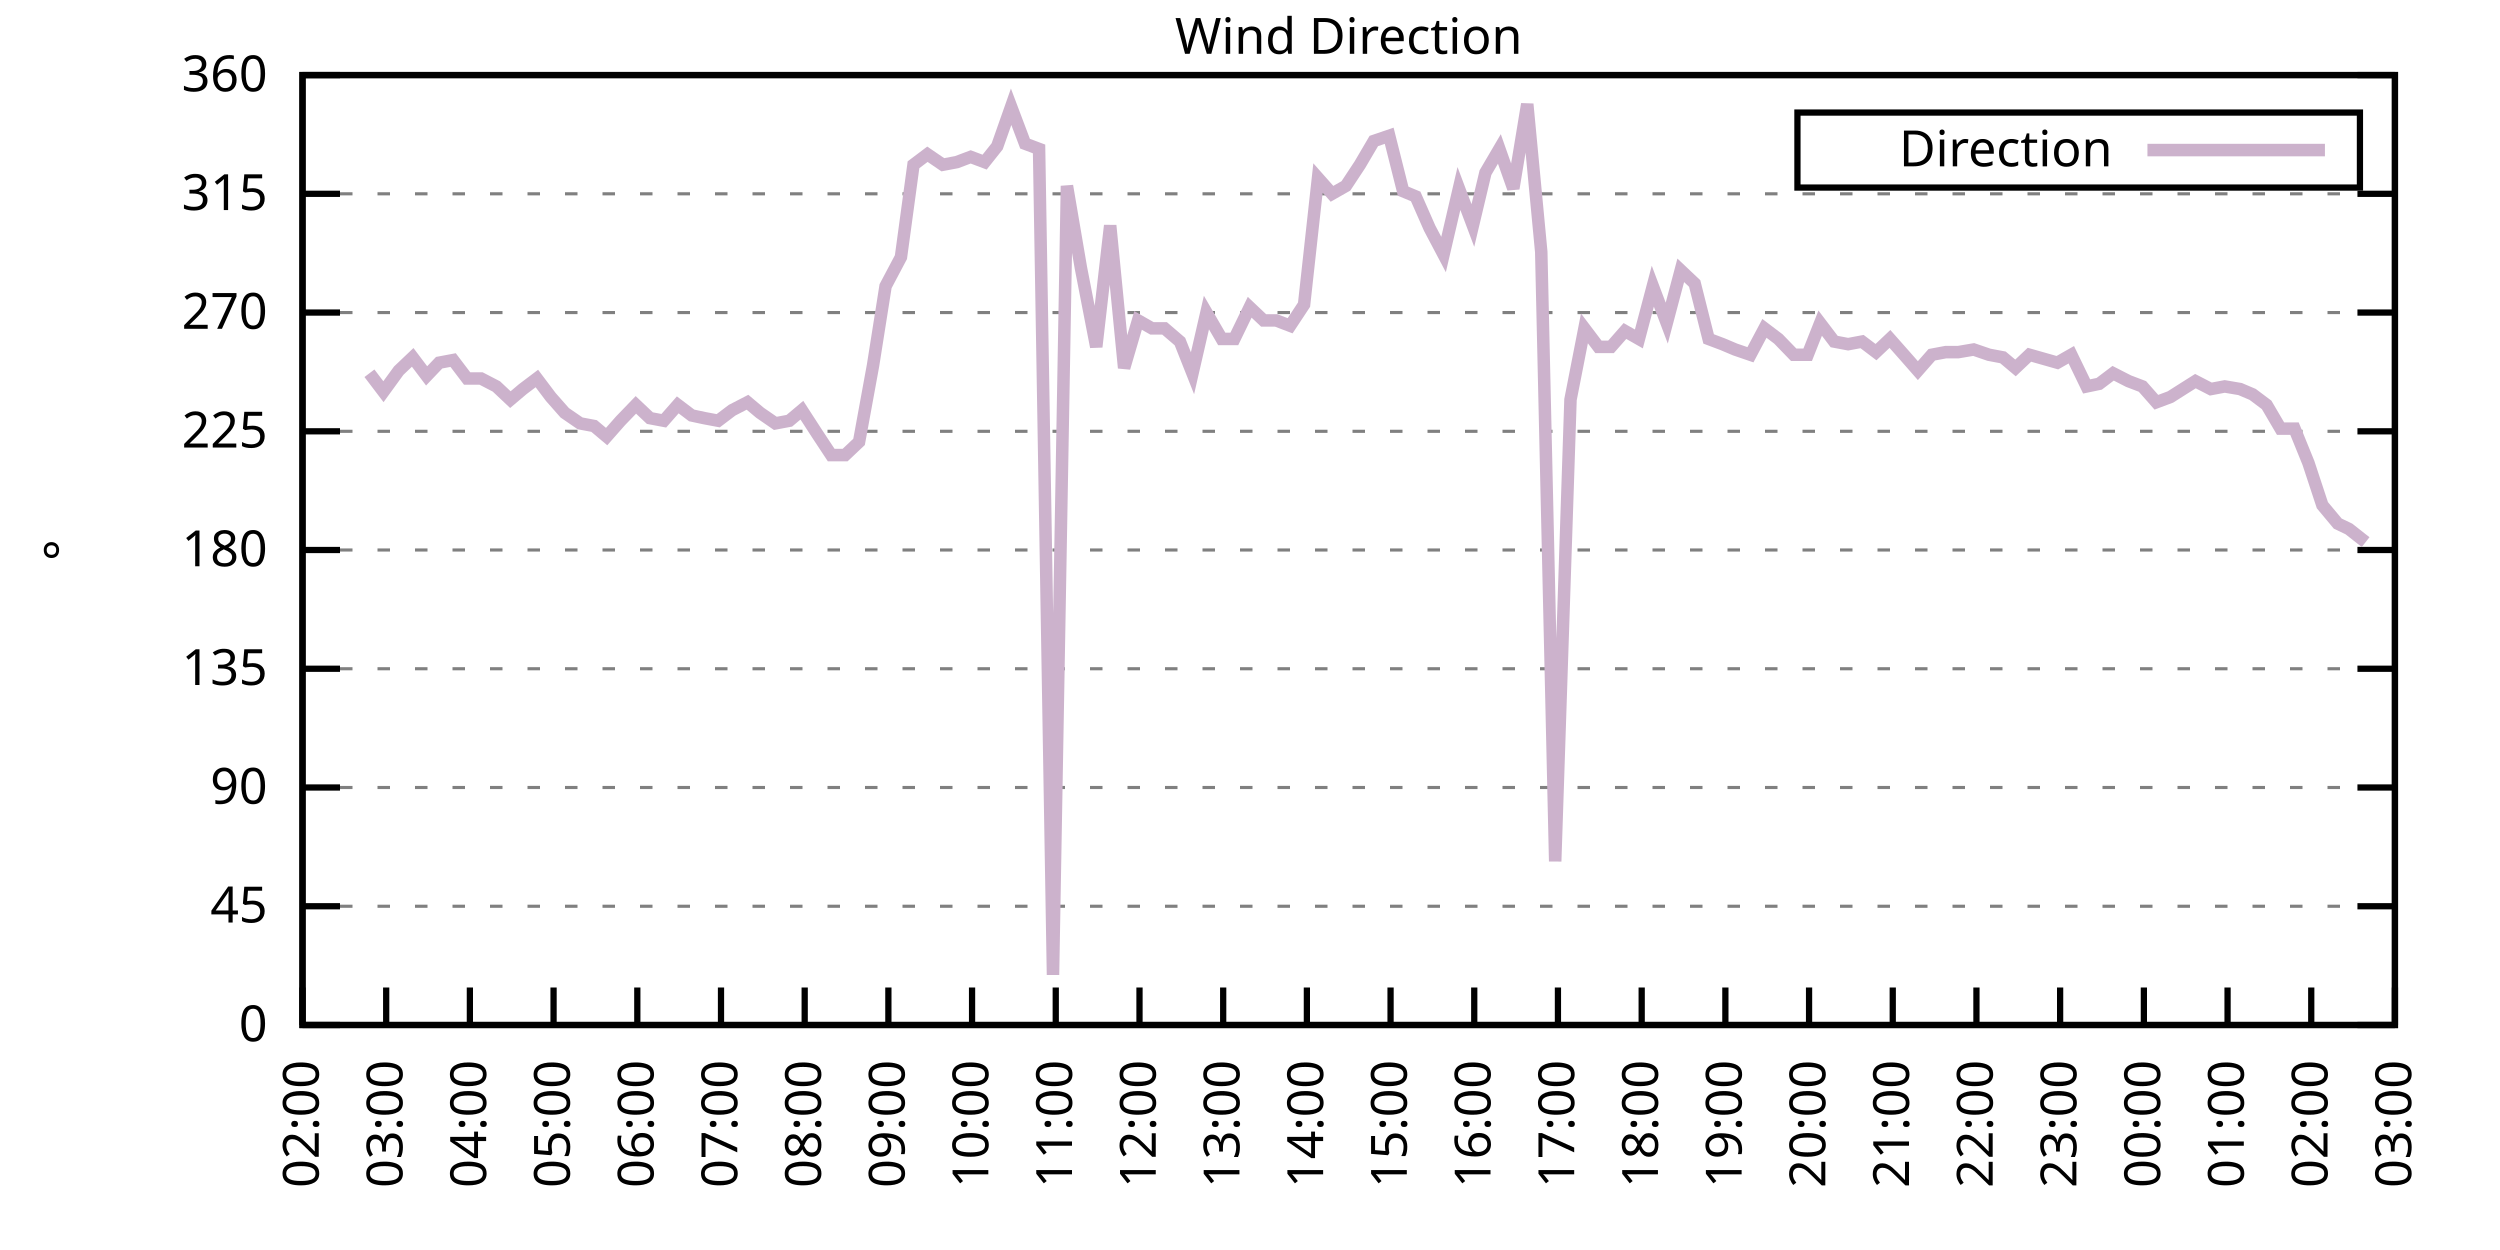
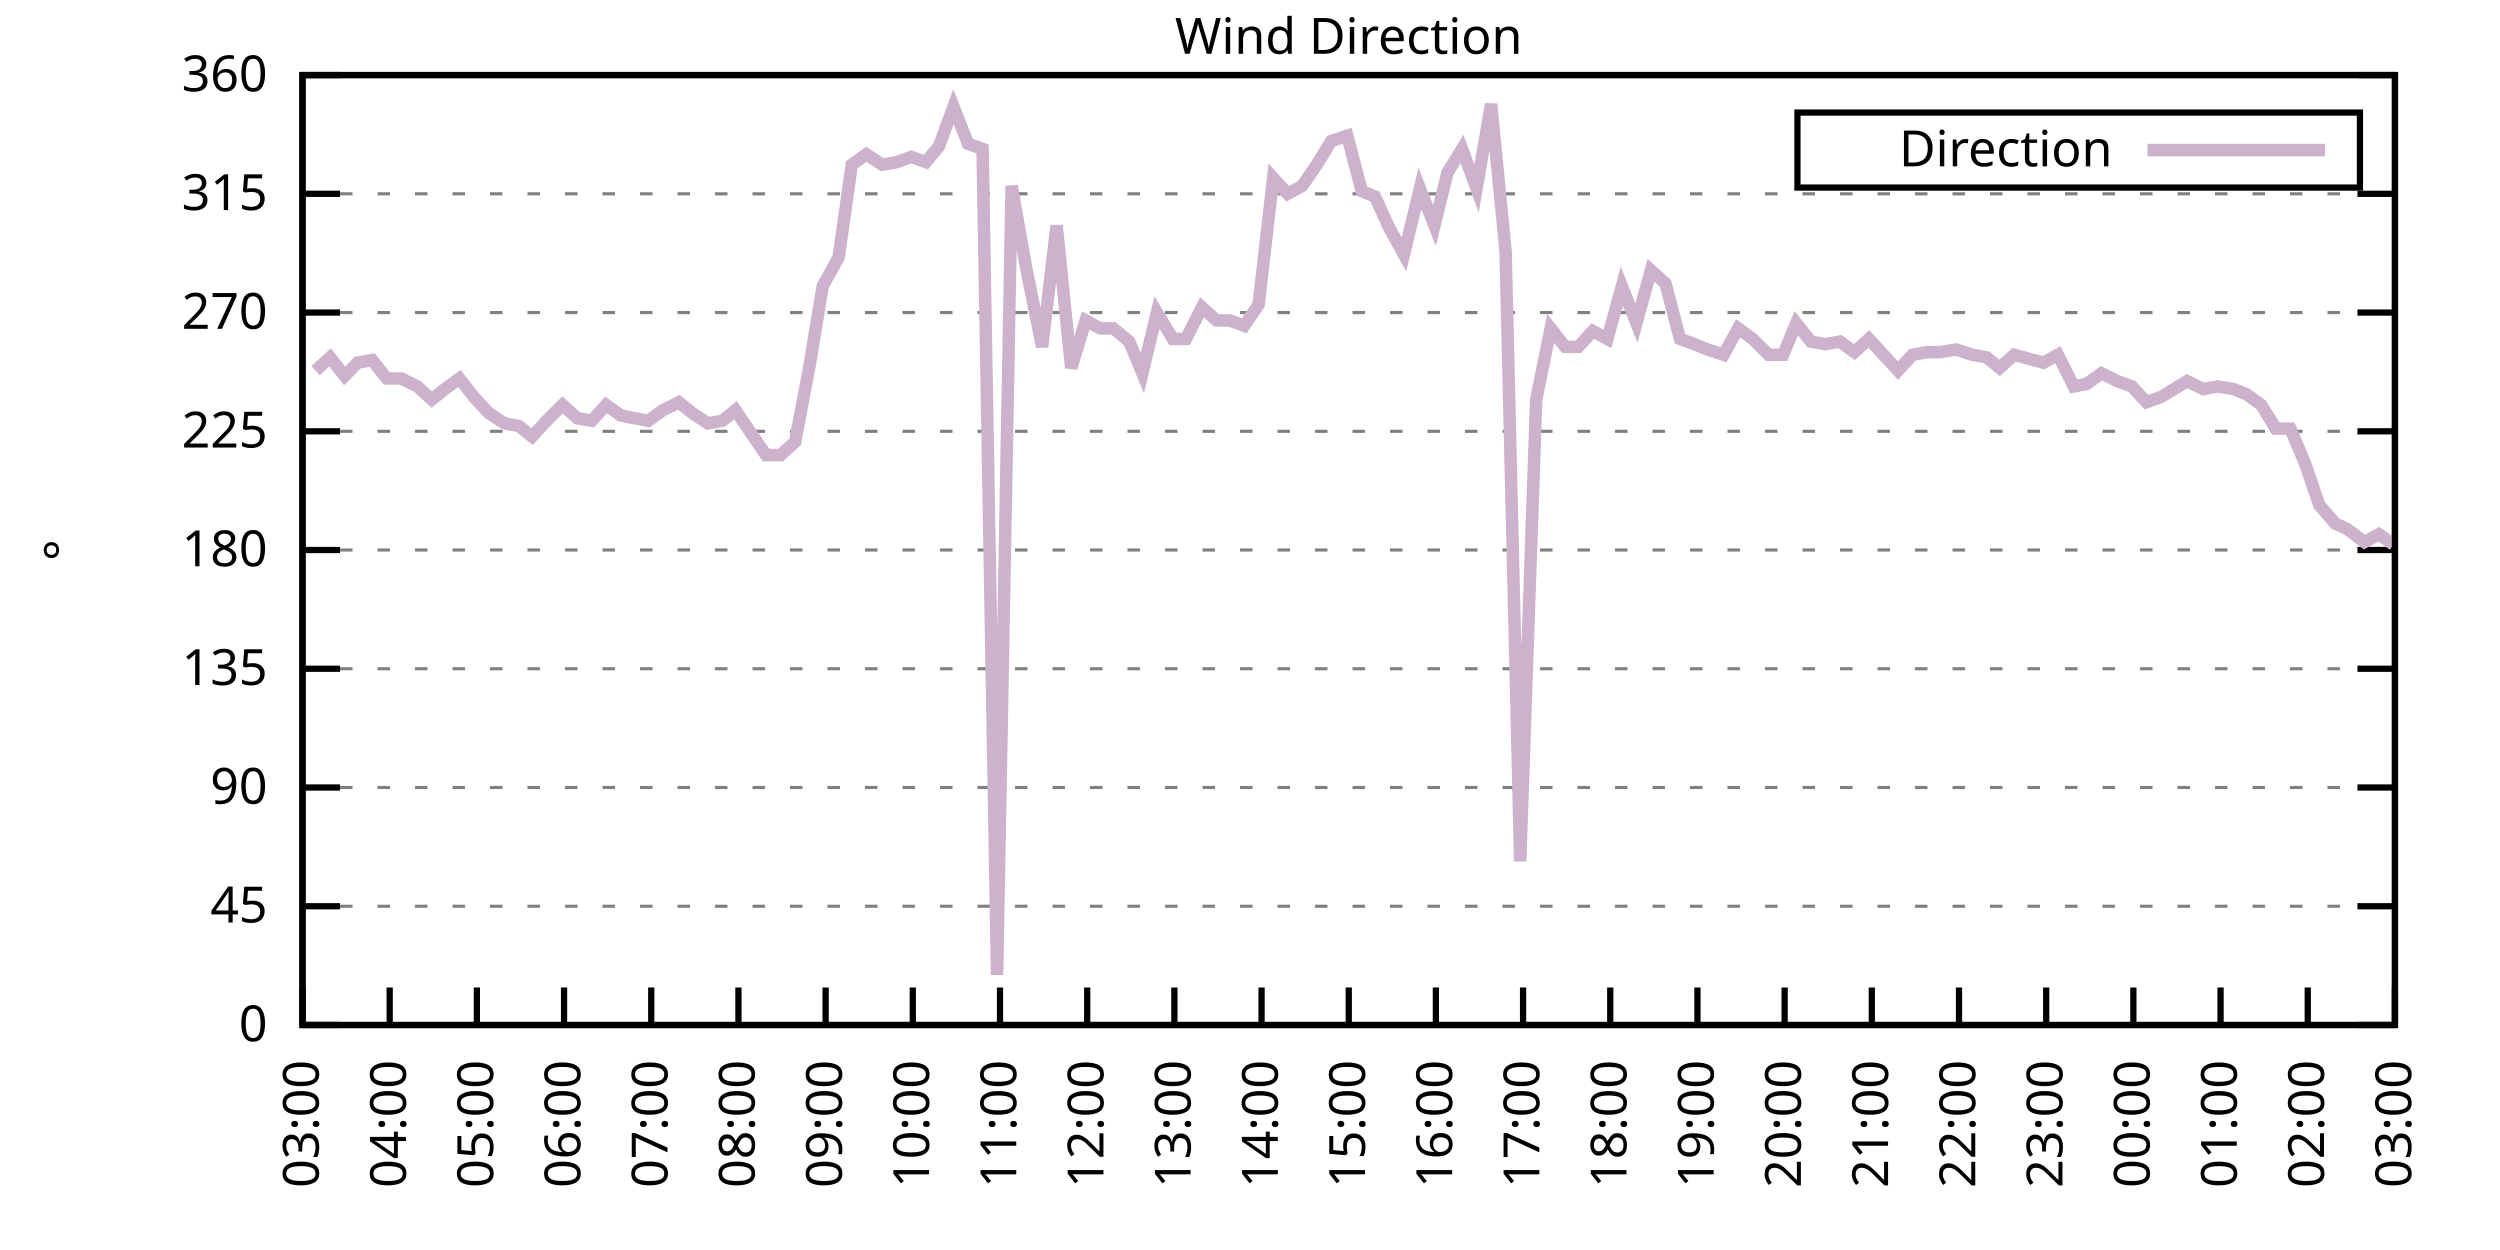
<svg xmlns="http://www.w3.org/2000/svg" xmlns:xlink="http://www.w3.org/1999/xlink" width="400" height="200" viewBox="0 0 400 200">
  <g id="gnuplot_canvas">
    <rect x="0" y="0" width="400" height="200" fill="none" />
    <defs>
      <circle id="gpDot" r="0.5" stroke-width="0.5" stroke="currentColor" />
      <path id="gpPt0" stroke-width="0.333" stroke="currentColor" d="M-1,0 h2 M0,-1 v2" />
      <path id="gpPt1" stroke-width="0.333" stroke="currentColor" d="M-1,-1 L1,1 M1,-1 L-1,1" />
      <path id="gpPt2" stroke-width="0.333" stroke="currentColor" d="M-1,0 L1,0 M0,-1 L0,1 M-1,-1 L1,1 M-1,1 L1,-1" />
      <rect id="gpPt3" stroke-width="0.333" stroke="currentColor" x="-1" y="-1" width="2" height="2" />
      <rect id="gpPt4" stroke-width="0.333" stroke="currentColor" fill="currentColor" x="-1" y="-1" width="2" height="2" />
      <circle id="gpPt5" stroke-width="0.333" stroke="currentColor" cx="0" cy="0" r="1" />
      <use xlink:href="#gpPt5" id="gpPt6" fill="currentColor" stroke="none" />
      <path id="gpPt7" stroke-width="0.333" stroke="currentColor" d="M0,-1.33 L-1.33,0.67 L1.33,0.67 z" />
      <use xlink:href="#gpPt7" id="gpPt8" fill="currentColor" stroke="none" />
      <use xlink:href="#gpPt7" id="gpPt9" stroke="currentColor" transform="rotate(180)" />
      <use xlink:href="#gpPt9" id="gpPt10" fill="currentColor" stroke="none" />
      <use xlink:href="#gpPt3" id="gpPt11" stroke="currentColor" transform="rotate(45)" />
      <use xlink:href="#gpPt11" id="gpPt12" fill="currentColor" stroke="none" />
      <path id="gpPt13" stroke-width="0.333" stroke="currentColor" d="M0,1.330 L1.265,0.411 L0.782,-1.067 L-0.782,-1.076 L-1.265,0.411 z" />
      <use xlink:href="#gpPt13" id="gpPt14" fill="currentColor" stroke="none" />
      <filter id="textbox" filterUnits="objectBoundingBox" x="0" y="0" height="1" width="1">
        <feFlood flood-color="white" flood-opacity="1" result="bgnd" />
        <feComposite in="SourceGraphic" in2="bgnd" operator="atop" />
      </filter>
      <filter id="greybox" filterUnits="objectBoundingBox" x="0" y="0" height="1" width="1">
        <feFlood flood-color="lightgrey" flood-opacity="1" result="grey" />
        <feComposite in="SourceGraphic" in2="grey" operator="atop" />
      </filter>
    </defs>
    <g fill="none" color="white" stroke="currentColor" stroke-width="1.00" stroke-linecap="butt" stroke-linejoin="miter">
</g>
    <g fill="none" color="black" stroke="currentColor" stroke-width="1.00" stroke-linecap="butt" stroke-linejoin="miter">
      <g stroke="none" shape-rendering="crispEdges">
        <polygon fill="rgb(255, 255, 255)" points="48.40,164.00 383.18,164.00 383.18,12.02 48.40,12.02 " />
      </g>
    </g>
    <g fill="none" color="black" stroke="currentColor" stroke-width="1.00" stroke-linecap="butt" stroke-linejoin="miter">
</g>
    <g fill="none" color="black" stroke="black" stroke-width="0.50" stroke-linecap="butt" stroke-linejoin="miter">
</g>
    <g fill="none" color="gray" stroke="currentColor" stroke-width="0.50" stroke-linecap="butt" stroke-linejoin="miter">
      <path stroke="gray" stroke-dasharray="2,4" class="gridline" d="M48.40,164.00 L383.19,164.00  " />
    </g>
    <g fill="none" color="gray" stroke="gray" stroke-width="1.00" stroke-linecap="butt" stroke-linejoin="miter">
</g>
    <g fill="none" color="black" stroke="currentColor" stroke-width="1.00" stroke-linecap="butt" stroke-linejoin="miter">
      <path stroke="black" d="M48.40,164.00 L54.40,164.00 M383.19,164.00 L377.19,164.00  " />
      <g transform="translate(42.80,166.60)" stroke="none" fill="black" font-family="Sans" font-size="8.00" text-anchor="end">
        <text>
          <tspan font-family="Sans"> 0</tspan>
        </text>
      </g>
    </g>
    <g fill="none" color="black" stroke="currentColor" stroke-width="1.00" stroke-linecap="butt" stroke-linejoin="miter">
</g>
    <g fill="none" color="black" stroke="black" stroke-width="0.50" stroke-linecap="butt" stroke-linejoin="miter">
</g>
    <g fill="none" color="gray" stroke="currentColor" stroke-width="0.50" stroke-linecap="butt" stroke-linejoin="miter">
      <path stroke="gray" stroke-dasharray="2,4" class="gridline" d="M48.40,145.00 L383.19,145.00  " />
    </g>
    <g fill="none" color="gray" stroke="gray" stroke-width="1.00" stroke-linecap="butt" stroke-linejoin="miter">
</g>
    <g fill="none" color="black" stroke="currentColor" stroke-width="1.00" stroke-linecap="butt" stroke-linejoin="miter">
      <path stroke="black" d="M48.40,145.00 L54.40,145.00 M383.19,145.00 L377.19,145.00  " />
      <g transform="translate(42.80,147.60)" stroke="none" fill="black" font-family="Sans" font-size="8.00" text-anchor="end">
        <text>
          <tspan font-family="Sans"> 45</tspan>
        </text>
      </g>
    </g>
    <g fill="none" color="black" stroke="currentColor" stroke-width="1.00" stroke-linecap="butt" stroke-linejoin="miter">
</g>
    <g fill="none" color="black" stroke="black" stroke-width="0.50" stroke-linecap="butt" stroke-linejoin="miter">
</g>
    <g fill="none" color="gray" stroke="currentColor" stroke-width="0.50" stroke-linecap="butt" stroke-linejoin="miter">
      <path stroke="gray" stroke-dasharray="2,4" class="gridline" d="M48.40,126.00 L383.19,126.00  " />
    </g>
    <g fill="none" color="gray" stroke="gray" stroke-width="1.00" stroke-linecap="butt" stroke-linejoin="miter">
</g>
    <g fill="none" color="black" stroke="currentColor" stroke-width="1.00" stroke-linecap="butt" stroke-linejoin="miter">
      <path stroke="black" d="M48.40,126.00 L54.40,126.00 M383.19,126.00 L377.19,126.00  " />
      <g transform="translate(42.80,128.60)" stroke="none" fill="black" font-family="Sans" font-size="8.00" text-anchor="end">
        <text>
          <tspan font-family="Sans"> 90</tspan>
        </text>
      </g>
    </g>
    <g fill="none" color="black" stroke="currentColor" stroke-width="1.00" stroke-linecap="butt" stroke-linejoin="miter">
</g>
    <g fill="none" color="black" stroke="black" stroke-width="0.50" stroke-linecap="butt" stroke-linejoin="miter">
</g>
    <g fill="none" color="gray" stroke="currentColor" stroke-width="0.50" stroke-linecap="butt" stroke-linejoin="miter">
      <path stroke="gray" stroke-dasharray="2,4" class="gridline" d="M48.40,107.00 L383.19,107.00  " />
    </g>
    <g fill="none" color="gray" stroke="gray" stroke-width="1.00" stroke-linecap="butt" stroke-linejoin="miter">
</g>
    <g fill="none" color="black" stroke="currentColor" stroke-width="1.00" stroke-linecap="butt" stroke-linejoin="miter">
      <path stroke="black" d="M48.40,107.00 L54.40,107.00 M383.19,107.00 L377.19,107.00  " />
      <g transform="translate(42.80,109.60)" stroke="none" fill="black" font-family="Sans" font-size="8.00" text-anchor="end">
        <text>
          <tspan font-family="Sans"> 135</tspan>
        </text>
      </g>
    </g>
    <g fill="none" color="black" stroke="currentColor" stroke-width="1.00" stroke-linecap="butt" stroke-linejoin="miter">
</g>
    <g fill="none" color="black" stroke="black" stroke-width="0.50" stroke-linecap="butt" stroke-linejoin="miter">
</g>
    <g fill="none" color="gray" stroke="currentColor" stroke-width="0.50" stroke-linecap="butt" stroke-linejoin="miter">
      <path stroke="gray" stroke-dasharray="2,4" class="gridline" d="M48.40,88.00 L383.19,88.00  " />
    </g>
    <g fill="none" color="gray" stroke="gray" stroke-width="1.00" stroke-linecap="butt" stroke-linejoin="miter">
</g>
    <g fill="none" color="black" stroke="currentColor" stroke-width="1.00" stroke-linecap="butt" stroke-linejoin="miter">
      <path stroke="black" d="M48.40,88.00 L54.40,88.00 M383.19,88.00 L377.19,88.00  " />
      <g transform="translate(42.80,90.60)" stroke="none" fill="black" font-family="Sans" font-size="8.00" text-anchor="end">
        <text>
          <tspan font-family="Sans"> 180</tspan>
        </text>
      </g>
    </g>
    <g fill="none" color="black" stroke="currentColor" stroke-width="1.00" stroke-linecap="butt" stroke-linejoin="miter">
</g>
    <g fill="none" color="black" stroke="black" stroke-width="0.50" stroke-linecap="butt" stroke-linejoin="miter">
</g>
    <g fill="none" color="gray" stroke="currentColor" stroke-width="0.50" stroke-linecap="butt" stroke-linejoin="miter">
      <path stroke="gray" stroke-dasharray="2,4" class="gridline" d="M48.40,69.01 L383.19,69.01  " />
    </g>
    <g fill="none" color="gray" stroke="gray" stroke-width="1.00" stroke-linecap="butt" stroke-linejoin="miter">
</g>
    <g fill="none" color="black" stroke="currentColor" stroke-width="1.00" stroke-linecap="butt" stroke-linejoin="miter">
      <path stroke="black" d="M48.40,69.01 L54.40,69.01 M383.19,69.01 L377.19,69.01  " />
      <g transform="translate(42.80,71.61)" stroke="none" fill="black" font-family="Sans" font-size="8.00" text-anchor="end">
        <text>
          <tspan font-family="Sans"> 225</tspan>
        </text>
      </g>
    </g>
    <g fill="none" color="black" stroke="currentColor" stroke-width="1.00" stroke-linecap="butt" stroke-linejoin="miter">
</g>
    <g fill="none" color="black" stroke="black" stroke-width="0.50" stroke-linecap="butt" stroke-linejoin="miter">
</g>
    <g fill="none" color="gray" stroke="currentColor" stroke-width="0.50" stroke-linecap="butt" stroke-linejoin="miter">
      <path stroke="gray" stroke-dasharray="2,4" class="gridline" d="M48.40,50.01 L383.19,50.01  " />
    </g>
    <g fill="none" color="gray" stroke="gray" stroke-width="1.00" stroke-linecap="butt" stroke-linejoin="miter">
</g>
    <g fill="none" color="black" stroke="currentColor" stroke-width="1.00" stroke-linecap="butt" stroke-linejoin="miter">
      <path stroke="black" d="M48.40,50.01 L54.40,50.01 M383.19,50.01 L377.19,50.01  " />
      <g transform="translate(42.80,52.61)" stroke="none" fill="black" font-family="Sans" font-size="8.00" text-anchor="end">
        <text>
          <tspan font-family="Sans"> 270</tspan>
        </text>
      </g>
    </g>
    <g fill="none" color="black" stroke="currentColor" stroke-width="1.00" stroke-linecap="butt" stroke-linejoin="miter">
</g>
    <g fill="none" color="black" stroke="black" stroke-width="0.50" stroke-linecap="butt" stroke-linejoin="miter">
</g>
    <g fill="none" color="gray" stroke="currentColor" stroke-width="0.50" stroke-linecap="butt" stroke-linejoin="miter">
      <path stroke="gray" stroke-dasharray="2,4" class="gridline" d="M48.40,31.01 L383.19,31.01  " />
    </g>
    <g fill="none" color="gray" stroke="gray" stroke-width="1.00" stroke-linecap="butt" stroke-linejoin="miter">
</g>
    <g fill="none" color="black" stroke="currentColor" stroke-width="1.00" stroke-linecap="butt" stroke-linejoin="miter">
      <path stroke="black" d="M48.40,31.01 L54.40,31.01 M383.19,31.01 L377.19,31.01  " />
      <g transform="translate(42.80,33.61)" stroke="none" fill="black" font-family="Sans" font-size="8.00" text-anchor="end">
        <text>
          <tspan font-family="Sans"> 315</tspan>
        </text>
      </g>
    </g>
    <g fill="none" color="black" stroke="currentColor" stroke-width="1.00" stroke-linecap="butt" stroke-linejoin="miter">
</g>
    <g fill="none" color="black" stroke="black" stroke-width="0.50" stroke-linecap="butt" stroke-linejoin="miter">
</g>
    <g fill="none" color="gray" stroke="currentColor" stroke-width="0.50" stroke-linecap="butt" stroke-linejoin="miter">
      <path stroke="gray" stroke-dasharray="2,4" class="gridline" d="M48.40,12.01 L383.19,12.01  " />
    </g>
    <g fill="none" color="gray" stroke="gray" stroke-width="1.00" stroke-linecap="butt" stroke-linejoin="miter">
</g>
    <g fill="none" color="black" stroke="currentColor" stroke-width="1.00" stroke-linecap="butt" stroke-linejoin="miter">
      <path stroke="black" d="M48.40,12.01 L54.40,12.01 M383.19,12.01 L377.19,12.01  " />
      <g transform="translate(42.80,14.61)" stroke="none" fill="black" font-family="Sans" font-size="8.00" text-anchor="end">
        <text>
          <tspan font-family="Sans"> 360</tspan>
        </text>
      </g>
    </g>
    <g fill="none" color="black" stroke="currentColor" stroke-width="1.00" stroke-linecap="butt" stroke-linejoin="miter">
      <path stroke="black" d="M48.40,164.00 L48.40,158.00  " />
      <g transform="translate(51.00,169.60) rotate(270.00)" stroke="none" fill="black" font-family="Sans" font-size="8.00" text-anchor="end">
        <text>
-           <tspan font-family="Sans">02:00</tspan>
-         </text>
-       </g>
-     </g>
-     <g fill="none" color="black" stroke="currentColor" stroke-width="1.00" stroke-linecap="butt" stroke-linejoin="miter">
-       <path stroke="black" d="M61.79,164.00 L61.79,158.00  " />
-       <g transform="translate(64.39,169.60) rotate(270.00)" stroke="none" fill="black" font-family="Sans" font-size="8.00" text-anchor="end">
-         <text>
          <tspan font-family="Sans">03:00</tspan>
        </text>
      </g>
    </g>
    <g fill="none" color="black" stroke="currentColor" stroke-width="1.00" stroke-linecap="butt" stroke-linejoin="miter">
-       <path stroke="black" d="M75.18,164.00 L75.18,158.00  " />
-       <g transform="translate(77.78,169.60) rotate(270.00)" stroke="none" fill="black" font-family="Sans" font-size="8.00" text-anchor="end">
+       <path stroke="black" d="M62.35,164.00 L62.35,158.00  " />
+       <g transform="translate(64.95,169.60) rotate(270.00)" stroke="none" fill="black" font-family="Sans" font-size="8.00" text-anchor="end">
        <text>
          <tspan font-family="Sans">04:00</tspan>
        </text>
      </g>
    </g>
    <g fill="none" color="black" stroke="currentColor" stroke-width="1.00" stroke-linecap="butt" stroke-linejoin="miter">
-       <path stroke="black" d="M88.57,164.00 L88.57,158.00  " />
-       <g transform="translate(91.17,169.60) rotate(270.00)" stroke="none" fill="black" font-family="Sans" font-size="8.00" text-anchor="end">
+       <path stroke="black" d="M76.30,164.00 L76.30,158.00  " />
+       <g transform="translate(78.90,169.60) rotate(270.00)" stroke="none" fill="black" font-family="Sans" font-size="8.00" text-anchor="end">
        <text>
          <tspan font-family="Sans">05:00</tspan>
        </text>
      </g>
    </g>
    <g fill="none" color="black" stroke="currentColor" stroke-width="1.00" stroke-linecap="butt" stroke-linejoin="miter">
-       <path stroke="black" d="M101.97,164.00 L101.97,158.00  " />
-       <g transform="translate(104.57,169.60) rotate(270.00)" stroke="none" fill="black" font-family="Sans" font-size="8.00" text-anchor="end">
+       <path stroke="black" d="M90.25,164.00 L90.25,158.00  " />
+       <g transform="translate(92.85,169.60) rotate(270.00)" stroke="none" fill="black" font-family="Sans" font-size="8.00" text-anchor="end">
        <text>
          <tspan font-family="Sans">06:00</tspan>
        </text>
      </g>
    </g>
    <g fill="none" color="black" stroke="currentColor" stroke-width="1.00" stroke-linecap="butt" stroke-linejoin="miter">
-       <path stroke="black" d="M115.36,164.00 L115.36,158.00  " />
-       <g transform="translate(117.96,169.60) rotate(270.00)" stroke="none" fill="black" font-family="Sans" font-size="8.00" text-anchor="end">
+       <path stroke="black" d="M104.20,164.00 L104.20,158.00  " />
+       <g transform="translate(106.80,169.60) rotate(270.00)" stroke="none" fill="black" font-family="Sans" font-size="8.00" text-anchor="end">
        <text>
          <tspan font-family="Sans">07:00</tspan>
        </text>
      </g>
    </g>
    <g fill="none" color="black" stroke="currentColor" stroke-width="1.00" stroke-linecap="butt" stroke-linejoin="miter">
-       <path stroke="black" d="M128.75,164.00 L128.75,158.00  " />
-       <g transform="translate(131.35,169.60) rotate(270.00)" stroke="none" fill="black" font-family="Sans" font-size="8.00" text-anchor="end">
+       <path stroke="black" d="M118.15,164.00 L118.15,158.00  " />
+       <g transform="translate(120.75,169.60) rotate(270.00)" stroke="none" fill="black" font-family="Sans" font-size="8.00" text-anchor="end">
        <text>
          <tspan font-family="Sans">08:00</tspan>
        </text>
      </g>
    </g>
    <g fill="none" color="black" stroke="currentColor" stroke-width="1.00" stroke-linecap="butt" stroke-linejoin="miter">
-       <path stroke="black" d="M142.14,164.00 L142.14,158.00  " />
-       <g transform="translate(144.74,169.60) rotate(270.00)" stroke="none" fill="black" font-family="Sans" font-size="8.00" text-anchor="end">
+       <path stroke="black" d="M132.10,164.00 L132.10,158.00  " />
+       <g transform="translate(134.70,169.60) rotate(270.00)" stroke="none" fill="black" font-family="Sans" font-size="8.00" text-anchor="end">
        <text>
          <tspan font-family="Sans">09:00</tspan>
        </text>
      </g>
    </g>
    <g fill="none" color="black" stroke="currentColor" stroke-width="1.00" stroke-linecap="butt" stroke-linejoin="miter">
-       <path stroke="black" d="M155.53,164.00 L155.53,158.00  " />
-       <g transform="translate(158.13,169.60) rotate(270.00)" stroke="none" fill="black" font-family="Sans" font-size="8.00" text-anchor="end">
+       <path stroke="black" d="M146.05,164.00 L146.05,158.00  " />
+       <g transform="translate(148.65,169.60) rotate(270.00)" stroke="none" fill="black" font-family="Sans" font-size="8.00" text-anchor="end">
        <text>
          <tspan font-family="Sans">10:00</tspan>
        </text>
      </g>
    </g>
    <g fill="none" color="black" stroke="currentColor" stroke-width="1.00" stroke-linecap="butt" stroke-linejoin="miter">
-       <path stroke="black" d="M168.92,164.00 L168.92,158.00  " />
-       <g transform="translate(171.52,169.60) rotate(270.00)" stroke="none" fill="black" font-family="Sans" font-size="8.00" text-anchor="end">
+       <path stroke="black" d="M160.00,164.00 L160.00,158.00  " />
+       <g transform="translate(162.60,169.60) rotate(270.00)" stroke="none" fill="black" font-family="Sans" font-size="8.00" text-anchor="end">
        <text>
          <tspan font-family="Sans">11:00</tspan>
        </text>
      </g>
    </g>
    <g fill="none" color="black" stroke="currentColor" stroke-width="1.00" stroke-linecap="butt" stroke-linejoin="miter">
-       <path stroke="black" d="M182.32,164.00 L182.32,158.00  " />
-       <g transform="translate(184.92,169.60) rotate(270.00)" stroke="none" fill="black" font-family="Sans" font-size="8.00" text-anchor="end">
+       <path stroke="black" d="M173.95,164.00 L173.95,158.00  " />
+       <g transform="translate(176.55,169.60) rotate(270.00)" stroke="none" fill="black" font-family="Sans" font-size="8.00" text-anchor="end">
        <text>
          <tspan font-family="Sans">12:00</tspan>
        </text>
      </g>
    </g>
    <g fill="none" color="black" stroke="currentColor" stroke-width="1.00" stroke-linecap="butt" stroke-linejoin="miter">
-       <path stroke="black" d="M195.71,164.00 L195.71,158.00  " />
-       <g transform="translate(198.31,169.60) rotate(270.00)" stroke="none" fill="black" font-family="Sans" font-size="8.00" text-anchor="end">
+       <path stroke="black" d="M187.90,164.00 L187.90,158.00  " />
+       <g transform="translate(190.50,169.60) rotate(270.00)" stroke="none" fill="black" font-family="Sans" font-size="8.00" text-anchor="end">
        <text>
          <tspan font-family="Sans">13:00</tspan>
        </text>
      </g>
    </g>
    <g fill="none" color="black" stroke="currentColor" stroke-width="1.00" stroke-linecap="butt" stroke-linejoin="miter">
-       <path stroke="black" d="M209.10,164.00 L209.10,158.00  " />
-       <g transform="translate(211.70,169.60) rotate(270.00)" stroke="none" fill="black" font-family="Sans" font-size="8.00" text-anchor="end">
+       <path stroke="black" d="M201.85,164.00 L201.85,158.00  " />
+       <g transform="translate(204.45,169.60) rotate(270.00)" stroke="none" fill="black" font-family="Sans" font-size="8.00" text-anchor="end">
        <text>
          <tspan font-family="Sans">14:00</tspan>
        </text>
      </g>
    </g>
    <g fill="none" color="black" stroke="currentColor" stroke-width="1.00" stroke-linecap="butt" stroke-linejoin="miter">
-       <path stroke="black" d="M222.49,164.00 L222.49,158.00  " />
-       <g transform="translate(225.09,169.60) rotate(270.00)" stroke="none" fill="black" font-family="Sans" font-size="8.00" text-anchor="end">
+       <path stroke="black" d="M215.80,164.00 L215.80,158.00  " />
+       <g transform="translate(218.40,169.60) rotate(270.00)" stroke="none" fill="black" font-family="Sans" font-size="8.00" text-anchor="end">
        <text>
          <tspan font-family="Sans">15:00</tspan>
        </text>
      </g>
    </g>
    <g fill="none" color="black" stroke="currentColor" stroke-width="1.00" stroke-linecap="butt" stroke-linejoin="miter">
-       <path stroke="black" d="M235.88,164.00 L235.88,158.00  " />
-       <g transform="translate(238.48,169.60) rotate(270.00)" stroke="none" fill="black" font-family="Sans" font-size="8.00" text-anchor="end">
+       <path stroke="black" d="M229.74,164.00 L229.74,158.00  " />
+       <g transform="translate(232.34,169.60) rotate(270.00)" stroke="none" fill="black" font-family="Sans" font-size="8.00" text-anchor="end">
        <text>
          <tspan font-family="Sans">16:00</tspan>
        </text>
      </g>
    </g>
    <g fill="none" color="black" stroke="currentColor" stroke-width="1.00" stroke-linecap="butt" stroke-linejoin="miter">
-       <path stroke="black" d="M249.27,164.00 L249.27,158.00  " />
-       <g transform="translate(251.87,169.60) rotate(270.00)" stroke="none" fill="black" font-family="Sans" font-size="8.00" text-anchor="end">
+       <path stroke="black" d="M243.69,164.00 L243.69,158.00  " />
+       <g transform="translate(246.29,169.60) rotate(270.00)" stroke="none" fill="black" font-family="Sans" font-size="8.00" text-anchor="end">
        <text>
          <tspan font-family="Sans">17:00</tspan>
        </text>
      </g>
    </g>
    <g fill="none" color="black" stroke="currentColor" stroke-width="1.00" stroke-linecap="butt" stroke-linejoin="miter">
-       <path stroke="black" d="M262.67,164.00 L262.67,158.00  " />
-       <g transform="translate(265.27,169.60) rotate(270.00)" stroke="none" fill="black" font-family="Sans" font-size="8.00" text-anchor="end">
+       <path stroke="black" d="M257.64,164.00 L257.64,158.00  " />
+       <g transform="translate(260.24,169.60) rotate(270.00)" stroke="none" fill="black" font-family="Sans" font-size="8.00" text-anchor="end">
        <text>
          <tspan font-family="Sans">18:00</tspan>
        </text>
      </g>
    </g>
    <g fill="none" color="black" stroke="currentColor" stroke-width="1.00" stroke-linecap="butt" stroke-linejoin="miter">
-       <path stroke="black" d="M276.06,164.00 L276.06,158.00  " />
-       <g transform="translate(278.66,169.60) rotate(270.00)" stroke="none" fill="black" font-family="Sans" font-size="8.00" text-anchor="end">
+       <path stroke="black" d="M271.59,164.00 L271.59,158.00  " />
+       <g transform="translate(274.19,169.60) rotate(270.00)" stroke="none" fill="black" font-family="Sans" font-size="8.00" text-anchor="end">
        <text>
          <tspan font-family="Sans">19:00</tspan>
        </text>
      </g>
    </g>
    <g fill="none" color="black" stroke="currentColor" stroke-width="1.00" stroke-linecap="butt" stroke-linejoin="miter">
-       <path stroke="black" d="M289.45,164.00 L289.45,158.00  " />
-       <g transform="translate(292.05,169.60) rotate(270.00)" stroke="none" fill="black" font-family="Sans" font-size="8.00" text-anchor="end">
+       <path stroke="black" d="M285.54,164.00 L285.54,158.00  " />
+       <g transform="translate(288.14,169.60) rotate(270.00)" stroke="none" fill="black" font-family="Sans" font-size="8.00" text-anchor="end">
        <text>
          <tspan font-family="Sans">20:00</tspan>
        </text>
      </g>
    </g>
    <g fill="none" color="black" stroke="currentColor" stroke-width="1.00" stroke-linecap="butt" stroke-linejoin="miter">
-       <path stroke="black" d="M302.84,164.00 L302.84,158.00  " />
-       <g transform="translate(305.44,169.60) rotate(270.00)" stroke="none" fill="black" font-family="Sans" font-size="8.00" text-anchor="end">
+       <path stroke="black" d="M299.49,164.00 L299.49,158.00  " />
+       <g transform="translate(302.09,169.60) rotate(270.00)" stroke="none" fill="black" font-family="Sans" font-size="8.00" text-anchor="end">
        <text>
          <tspan font-family="Sans">21:00</tspan>
        </text>
      </g>
    </g>
    <g fill="none" color="black" stroke="currentColor" stroke-width="1.00" stroke-linecap="butt" stroke-linejoin="miter">
-       <path stroke="black" d="M316.23,164.00 L316.23,158.00  " />
-       <g transform="translate(318.83,169.60) rotate(270.00)" stroke="none" fill="black" font-family="Sans" font-size="8.00" text-anchor="end">
+       <path stroke="black" d="M313.44,164.00 L313.44,158.00  " />
+       <g transform="translate(316.04,169.60) rotate(270.00)" stroke="none" fill="black" font-family="Sans" font-size="8.00" text-anchor="end">
        <text>
          <tspan font-family="Sans">22:00</tspan>
        </text>
      </g>
    </g>
    <g fill="none" color="black" stroke="currentColor" stroke-width="1.00" stroke-linecap="butt" stroke-linejoin="miter">
-       <path stroke="black" d="M329.62,164.00 L329.62,158.00  " />
-       <g transform="translate(332.22,169.60) rotate(270.00)" stroke="none" fill="black" font-family="Sans" font-size="8.00" text-anchor="end">
+       <path stroke="black" d="M327.39,164.00 L327.39,158.00  " />
+       <g transform="translate(329.99,169.60) rotate(270.00)" stroke="none" fill="black" font-family="Sans" font-size="8.00" text-anchor="end">
        <text>
          <tspan font-family="Sans">23:00</tspan>
        </text>
      </g>
    </g>
    <g fill="none" color="black" stroke="currentColor" stroke-width="1.00" stroke-linecap="butt" stroke-linejoin="miter">
-       <path stroke="black" d="M343.02,164.00 L343.02,158.00  " />
-       <g transform="translate(345.62,169.60) rotate(270.00)" stroke="none" fill="black" font-family="Sans" font-size="8.00" text-anchor="end">
+       <path stroke="black" d="M341.34,164.00 L341.34,158.00  " />
+       <g transform="translate(343.94,169.60) rotate(270.00)" stroke="none" fill="black" font-family="Sans" font-size="8.00" text-anchor="end">
        <text>
          <tspan font-family="Sans">00:00</tspan>
        </text>
      </g>
    </g>
    <g fill="none" color="black" stroke="currentColor" stroke-width="1.00" stroke-linecap="butt" stroke-linejoin="miter">
-       <path stroke="black" d="M356.41,164.00 L356.41,158.00  " />
-       <g transform="translate(359.01,169.60) rotate(270.00)" stroke="none" fill="black" font-family="Sans" font-size="8.00" text-anchor="end">
+       <path stroke="black" d="M355.29,164.00 L355.29,158.00  " />
+       <g transform="translate(357.89,169.60) rotate(270.00)" stroke="none" fill="black" font-family="Sans" font-size="8.00" text-anchor="end">
        <text>
          <tspan font-family="Sans">01:00</tspan>
        </text>
      </g>
    </g>
    <g fill="none" color="black" stroke="currentColor" stroke-width="1.00" stroke-linecap="butt" stroke-linejoin="miter">
-       <path stroke="black" d="M369.80,164.00 L369.80,158.00  " />
-       <g transform="translate(372.40,169.60) rotate(270.00)" stroke="none" fill="black" font-family="Sans" font-size="8.00" text-anchor="end">
+       <path stroke="black" d="M369.24,164.00 L369.24,158.00  " />
+       <g transform="translate(371.84,169.60) rotate(270.00)" stroke="none" fill="black" font-family="Sans" font-size="8.00" text-anchor="end">
        <text>
          <tspan font-family="Sans">02:00</tspan>
        </text>
      </g>
    </g>
    <g fill="none" color="black" stroke="currentColor" stroke-width="1.00" stroke-linecap="butt" stroke-linejoin="miter">
      <path stroke="black" d="M383.19,164.00 L383.19,158.00  " />
      <g transform="translate(385.79,169.60) rotate(270.00)" stroke="none" fill="black" font-family="Sans" font-size="8.00" text-anchor="end">
        <text>
          <tspan font-family="Sans">03:00</tspan>
        </text>
      </g>
    </g>
    <g fill="none" color="black" stroke="currentColor" stroke-width="1.00" stroke-linecap="butt" stroke-linejoin="miter">
</g>
    <g fill="none" color="black" stroke="currentColor" stroke-width="1.00" stroke-linecap="butt" stroke-linejoin="miter">
      <path stroke="black" d="M48.40,12.01 L48.40,164.00 L383.19,164.00 L383.19,12.01 L48.40,12.01 Z  " />
    </g>
    <g fill="none" color="black" stroke="currentColor" stroke-width="1.00" stroke-linecap="butt" stroke-linejoin="miter">
</g>
    <g fill="none" color="black" stroke="currentColor" stroke-width="1.00" stroke-linecap="butt" stroke-linejoin="miter">
      <path stroke="black" d="M287.59,30.01 L287.59,18.01 L377.59,18.01 L377.59,30.01 L287.59,30.01 Z  " />
    </g>
    <g id="Wind_direction_plot_1">
      <g fill="none" color="white" stroke="black" stroke-width="2.00" stroke-linecap="butt" stroke-linejoin="miter">
</g>
      <g fill="none" color="black" stroke="currentColor" stroke-width="2.00" stroke-linecap="butt" stroke-linejoin="miter">
        <g transform="translate(337.99,26.61)" stroke="none" fill="black" font-family="Sans" font-size="8.00" text-anchor="end">
          <text>
            <tspan font-family="Sans">Direction</tspan>
          </text>
        </g>
      </g>
      <g fill="none" color="black" stroke="currentColor" stroke-width="2.00" stroke-linecap="butt" stroke-linejoin="miter">
-         <path stroke="rgb(204, 178, 204)" d="M343.59,24.01 L371.99,24.01 M59.11,59.72 L61.35,62.67 L63.80,59.30 L66.03,57.18 L68.26,60.14 L70.27,58.03   L72.50,57.61 L74.74,60.56 L76.97,60.56 L79.42,61.83 L81.66,63.94 L83.66,62.25 L85.90,60.56 L88.13,63.52   L90.36,66.05 L92.82,67.74 L95.05,68.16 L97.06,69.85 L99.29,67.32 L101.74,64.78 L103.98,66.90 L106.21,67.32   L108.44,64.78 L110.67,66.47 L112.68,66.90 L114.91,67.32 L117.14,65.63 L119.60,64.36 L121.61,66.05 L124.06,67.74   L126.29,67.32 L128.30,65.63 L130.76,69.43 L132.99,72.81 L135.22,72.81 L137.45,70.70 L139.69,58.45 L141.69,45.79   L144.15,41.14 L146.16,26.36 L148.39,24.68 L150.85,26.36 L153.08,25.94 L155.31,25.10 L157.54,25.94 L159.55,23.41   L161.78,17.08 L164.01,22.99 L166.25,23.83 L168.48,155.98 L170.71,29.74 L172.94,42.83 L175.40,55.50 L177.63,36.08   L179.86,58.87 L182.09,51.27 L184.32,52.54 L186.33,52.54 L188.79,54.65 L190.80,59.72 L193.03,50.01 L195.48,54.23   L197.49,54.23 L199.95,49.16 L202.18,51.27 L204.19,51.27 L206.42,52.12 L208.65,48.74 L210.88,28.48 L213.12,31.01   L215.35,29.74 L217.58,26.36 L219.81,22.56 L222.27,21.72 L224.50,30.59 L226.51,31.43 L228.74,36.50 L230.97,40.72   L233.43,30.16 L235.66,36.08 L237.67,27.63 L239.90,23.83 L242.13,30.16 L244.36,16.65 L246.60,40.30 L248.83,137.82   L251.28,63.94 L253.51,52.54 L255.75,55.50 L257.76,55.50 L259.99,52.96 L262.22,54.23 L264.45,45.79 L266.68,51.70   L268.92,43.25 L271.15,45.36 L273.38,54.23 L275.61,55.07 L277.62,55.92 L280.07,56.76 L282.31,52.54 L284.54,54.23   L286.99,56.76 L289.23,56.76 L291.23,51.70 L293.47,54.65 L295.70,55.07 L297.93,54.65 L300.16,56.34 L302.39,54.23   L304.63,56.76 L306.86,59.30 L309.09,56.76 L311.32,56.34 L313.33,56.34 L315.79,55.92 L318.24,56.76 L320.47,57.18   L322.48,58.87 L324.71,56.76 L329.18,58.03 L331.41,56.76 L333.86,61.83 L335.87,61.41 L338.10,59.72 L340.56,60.98   L342.79,61.83 L345.02,64.36 L347.26,63.52 L349.26,62.25 L351.27,60.98 L353.73,62.25 L355.96,61.83 L358.42,62.25   L360.42,63.10 L362.66,64.78 L364.89,68.58 L367.12,68.58 L369.35,74.07 L371.58,80.83 L374.04,83.78 L375.82,84.63   L378.50,86.74  " />
+         <path stroke="rgb(204, 178, 204)" d="M343.59,24.01 L371.99,24.01 M50.49,59.30 L52.82,57.18 L55.14,60.14 L57.23,58.03 L59.56,57.61 L61.88,60.56   L64.21,60.56 L66.77,61.83 L69.09,63.94 L71.18,62.25 L73.51,60.56 L75.83,63.52 L78.16,66.05 L80.72,67.74   L83.04,68.16 L85.13,69.85 L87.46,67.32 L90.02,64.78 L92.34,66.90 L94.67,67.32 L96.99,64.78 L99.32,66.47   L101.41,66.90 L103.73,67.32 L106.06,65.63 L108.62,64.36 L110.71,66.05 L113.27,67.74 L115.59,67.32 L117.68,65.63   L120.24,69.43 L122.57,72.81 L124.89,72.81 L127.22,70.70 L129.54,58.45 L131.63,45.79 L134.19,41.14 L136.28,26.36   L138.61,24.68 L141.16,26.36 L143.49,25.94 L145.81,25.10 L148.14,25.94 L150.23,23.41 L152.56,17.08 L154.88,22.99   L157.21,23.83 L159.53,155.98 L161.86,29.74 L164.18,42.83 L166.74,55.50 L169.06,36.08 L171.39,58.87 L173.71,51.27   L176.04,52.54 L178.13,52.54 L180.69,54.65 L182.78,59.72 L185.11,50.01 L187.66,54.23 L189.76,54.23 L192.31,49.16   L194.64,51.27 L196.73,51.27 L199.06,52.12 L201.38,48.74 L203.71,28.48 L206.03,31.01 L208.36,29.74 L210.68,26.36   L213.01,22.56 L215.56,21.72 L217.89,30.59 L219.98,31.43 L222.30,36.50 L224.63,40.72 L227.19,30.16 L229.51,36.08   L231.60,27.63 L233.93,23.83 L236.25,30.16 L238.58,16.65 L240.90,40.30 L243.23,137.82 L245.79,63.94 L248.11,52.54   L250.44,55.50 L252.53,55.50 L254.85,52.96 L257.18,54.23 L259.50,45.79 L261.83,51.70 L264.15,43.25 L266.48,45.36   L268.80,54.23 L271.13,55.07 L273.22,55.92 L275.78,56.76 L278.10,52.54 L280.43,54.23 L282.99,56.76 L285.31,56.76   L287.40,51.70 L289.73,54.65 L292.05,55.07 L294.38,54.65 L296.70,56.34 L299.03,54.23 L301.35,56.76 L303.68,59.30   L306.00,56.76 L308.33,56.34 L310.42,56.34 L312.98,55.92 L315.53,56.76 L317.86,57.18 L319.95,58.87 L322.28,56.76   L326.93,58.03 L329.25,56.76 L331.81,61.83 L333.90,61.41 L336.23,59.72 L338.78,60.98 L341.11,61.83 L343.43,64.36   L345.76,63.52 L347.85,62.25 L349.94,60.98 L352.50,62.25 L354.83,61.83 L357.38,62.25 L359.48,63.10 L361.80,64.78   L364.13,68.58 L366.45,68.58 L368.78,74.07 L371.10,80.83 L373.66,83.78 L375.52,84.63 L378.31,86.74 L380.63,85.47   L382.96,87.16  " />
      </g>
    </g>
    <g fill="none" color="black" stroke="currentColor" stroke-width="2.00" stroke-linecap="butt" stroke-linejoin="miter">
</g>
    <g fill="none" color="black" stroke="black" stroke-width="1.00" stroke-linecap="butt" stroke-linejoin="miter">
</g>
    <g fill="none" color="black" stroke="currentColor" stroke-width="1.00" stroke-linecap="butt" stroke-linejoin="miter">
      <path stroke="black" d="M48.40,12.01 L48.40,164.00 L383.19,164.00 L383.19,12.01 L48.40,12.01 Z  " />
      <g transform="translate(12.80,88.01) rotate(270.00)" stroke="none" fill="black" font-family="Sans" font-size="8.00" text-anchor="middle">
        <text>
          <tspan font-family="Sans">°</tspan>
        </text>
      </g>
    </g>
    <g fill="none" color="black" stroke="currentColor" stroke-width="1.00" stroke-linecap="butt" stroke-linejoin="miter">
</g>
    <g fill="none" color="black" stroke="currentColor" stroke-width="1.00" stroke-linecap="butt" stroke-linejoin="miter">
      <g transform="translate(215.79,8.61)" stroke="none" fill="black" font-family="Sans" font-size="8.00" text-anchor="middle">
        <text>
          <tspan font-family="Sans">Wind Direction</tspan>
        </text>
      </g>
    </g>
    <g fill="none" color="black" stroke="currentColor" stroke-width="1.00" stroke-linecap="butt" stroke-linejoin="miter">
</g>
  </g>
</svg>
